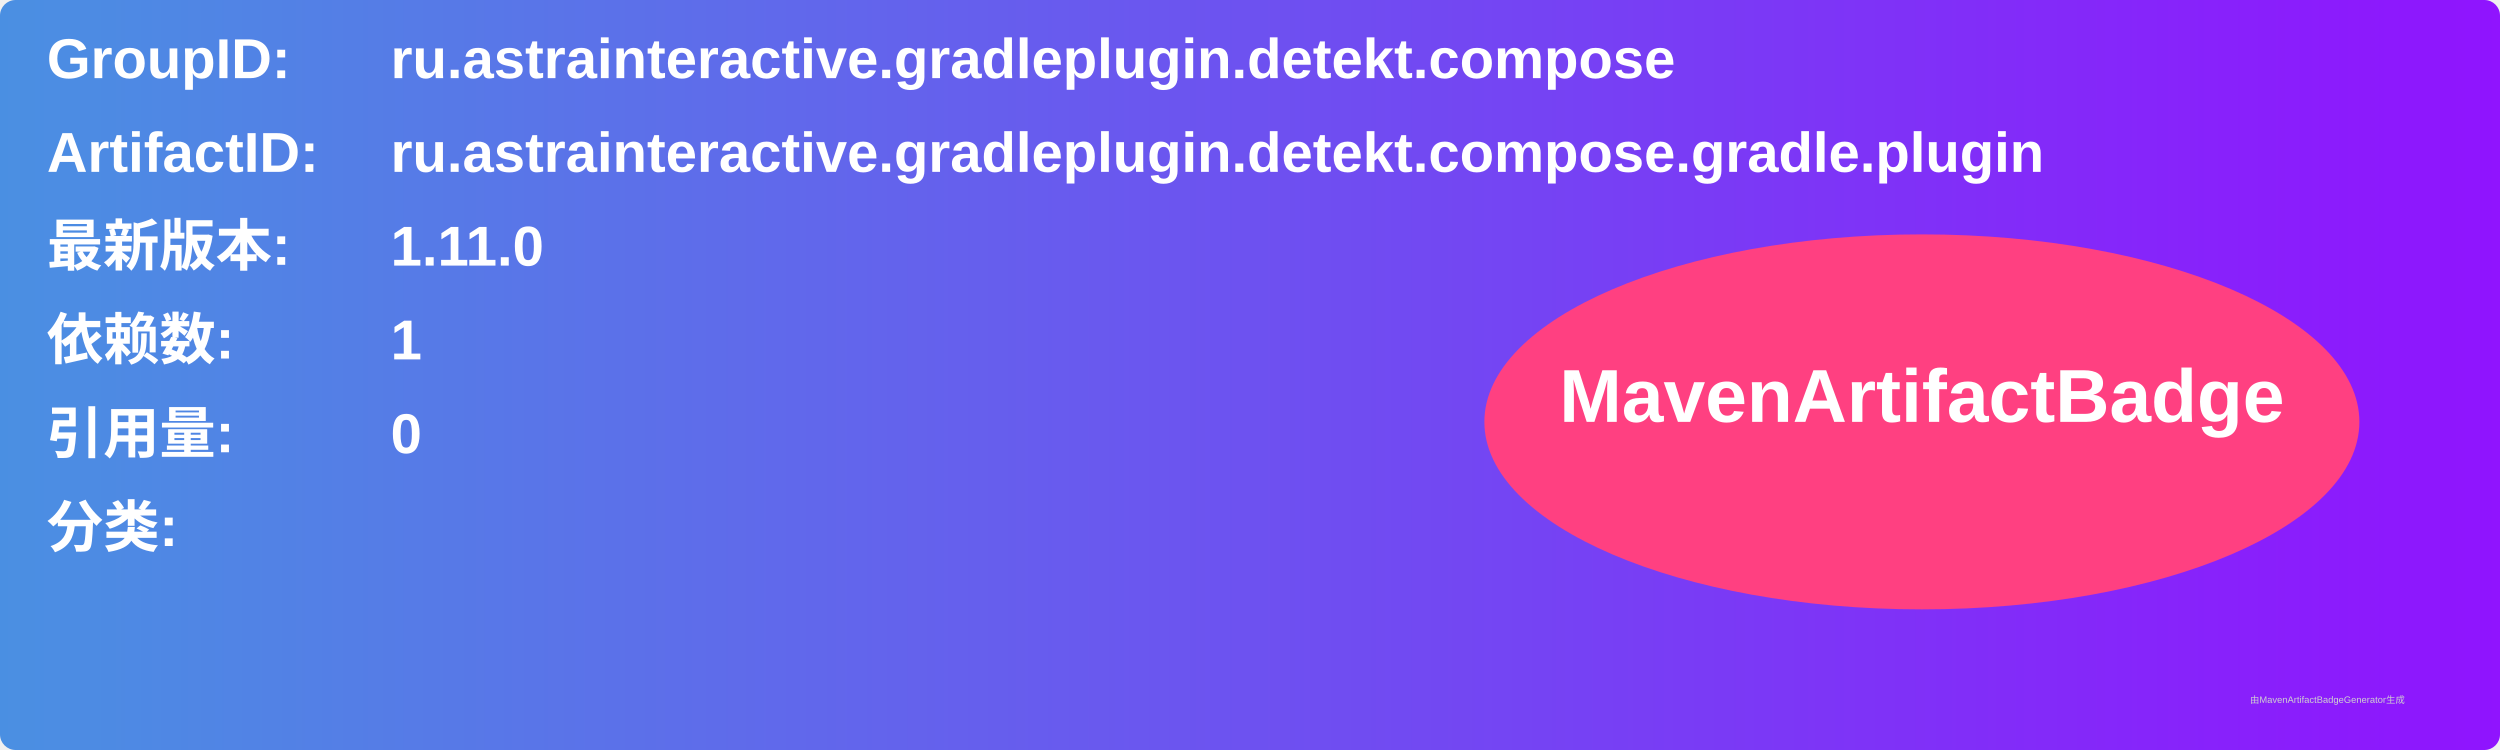
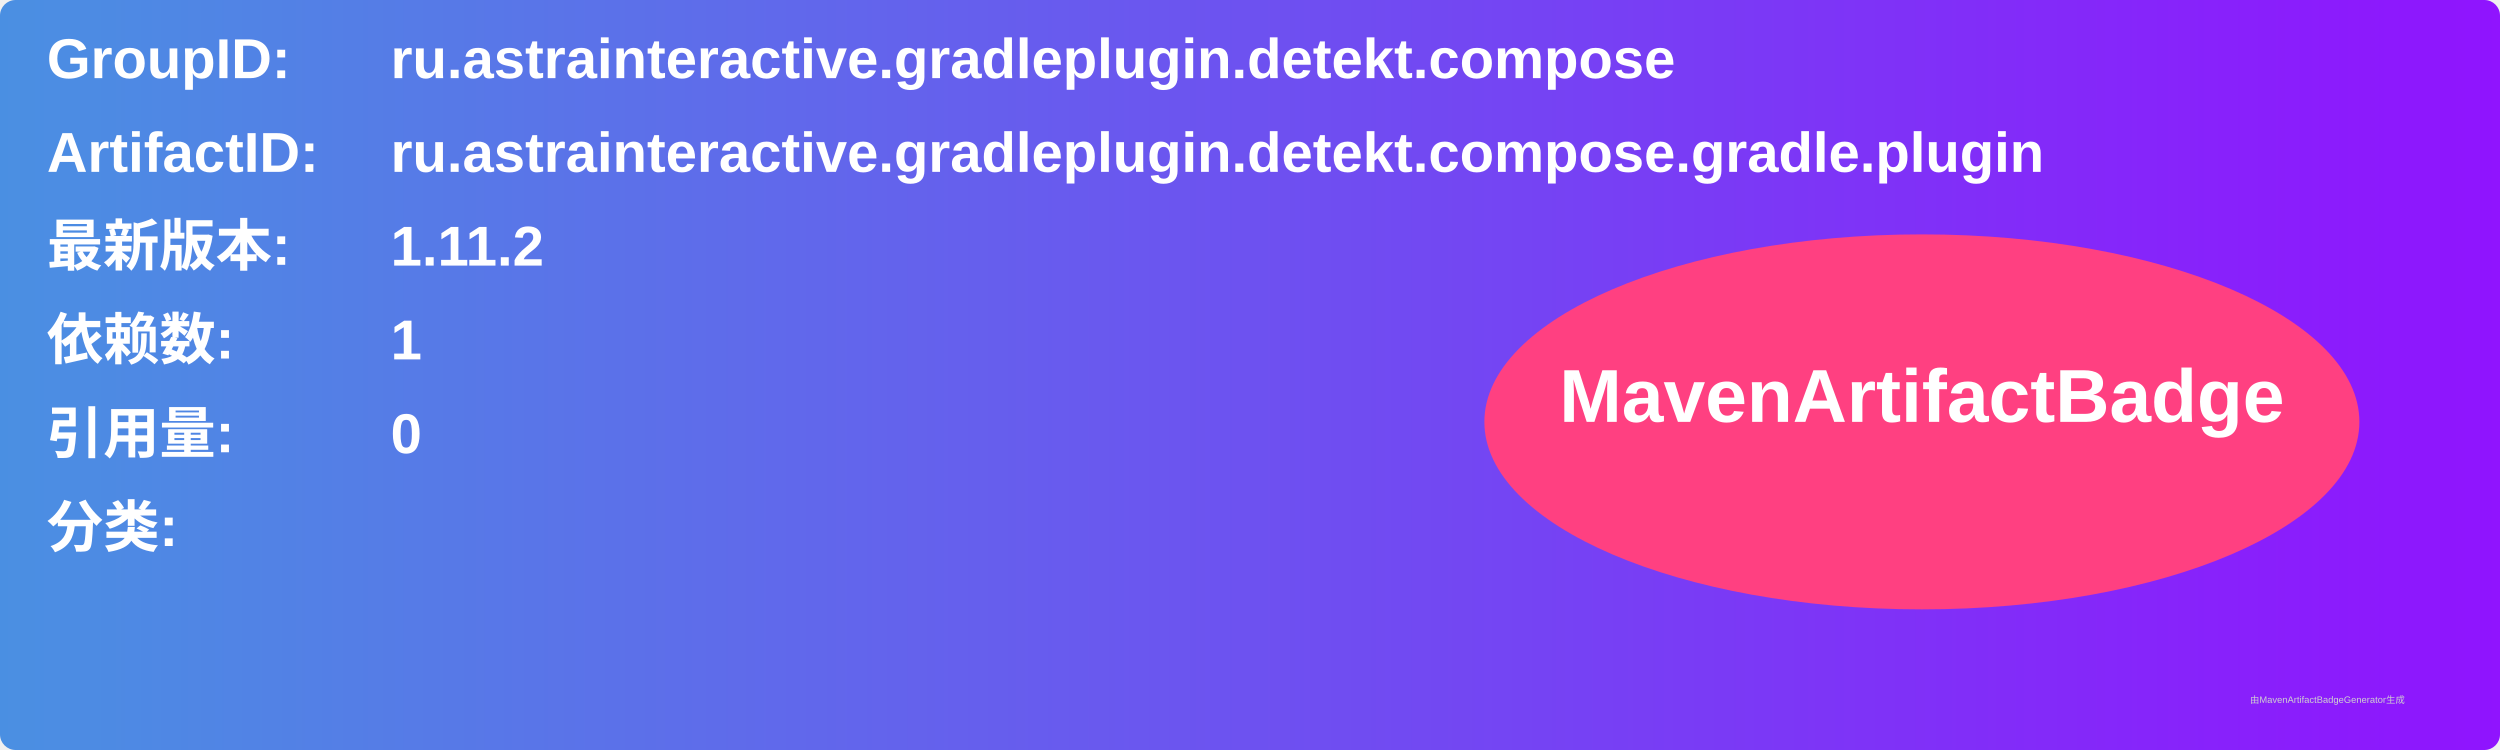
<svg xmlns="http://www.w3.org/2000/svg" width="800" height="240" viewBox="0 0 800 240">
  <linearGradient id="grad" x1="0%" y1="0%" x2="100%" y2="0%">
    <stop offset="0%" stop-color="#4a90e2" />
    <stop offset="100%" stop-color="#9013fe" />
  </linearGradient>
  <rect width="100%" height="100%" rx="5" ry="5" fill="url(#grad)" />
  <g transform="translate(15, 15)">
    <text x="0" y="10" font-family="Arial" font-size="18" fill="white" font-weight="bold" width="260">GroupID:</text>
    <text x="110" y="10" font-family="Arial" font-size="18" fill="white" font-weight="bold" width="460">ru.astrainteractive.gradleplugin.detekt.compose</text>
    <text x="0" y="40" font-family="Arial" font-size="18" fill="white" font-weight="bold" width="260">ArtifactID:</text>
    <text x="110" y="40" font-family="Arial" font-size="18" fill="white" font-weight="bold" width="460">ru.astrainteractive.gradleplugin.detekt.compose.gradle.plugin</text>
    <text x="0" y="70" font-family="Arial" font-size="18" fill="white" font-weight="bold">最新版本:</text>
    <text x="110" y="70" font-family="Arial" font-size="18" fill="white" font-weight="bold">
-       <tspan font-weight="bold">1.11.0</tspan>
+       <tspan font-weight="bold">1.11.2</tspan>
    </text>
    <text x="0" y="100" font-family="Arial" font-size="18" fill="white" font-weight="bold">依赖数: </text>
    <text x="110" y="100" font-family="Arial" font-size="18" fill="white">
      <tspan font-weight="bold">1</tspan>
    </text>
    <text x="0" y="130" font-family="Arial" font-size="18" fill="white" font-weight="bold">引用量: </text>
    <text x="110" y="130" font-family="Arial" font-size="18" fill="white">
      <tspan font-weight="bold">0</tspan>
    </text>
    <text x="0" y="160" font-family="Arial" font-size="18" fill="white" font-weight="bold">分类:</text>
    <text x="10" y="190" font-family="Arial" font-size="10" fill="white">
      <tspan font-weight="bold" />
    </text>
    <ellipse cx="600" cy="120" rx="140" ry="60" fill="#ff4081" />
    <text x="600" y="120" text-anchor="middle" font-family="Arial" font-size="24" fill="white" font-weight="bold">MavenArtifactBadge</text>
  </g>
  <text x="720" y="225" font-family="Arial" font-size="3" fill="#d0d0d0">由MavenArtifactBadgeGenerator生成</text>
</svg>
